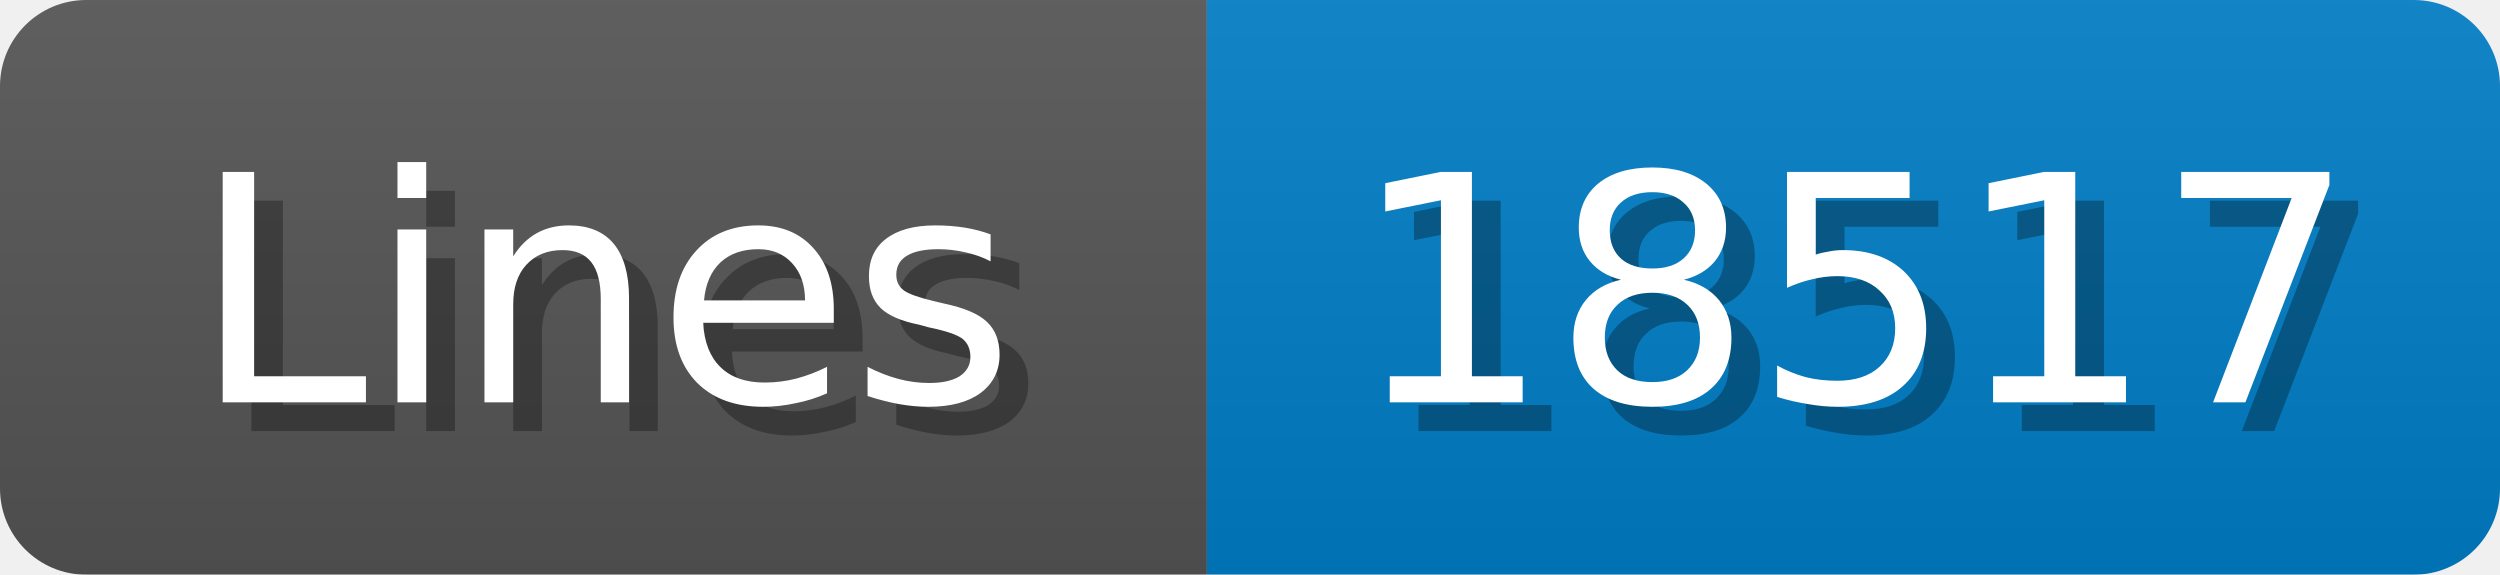
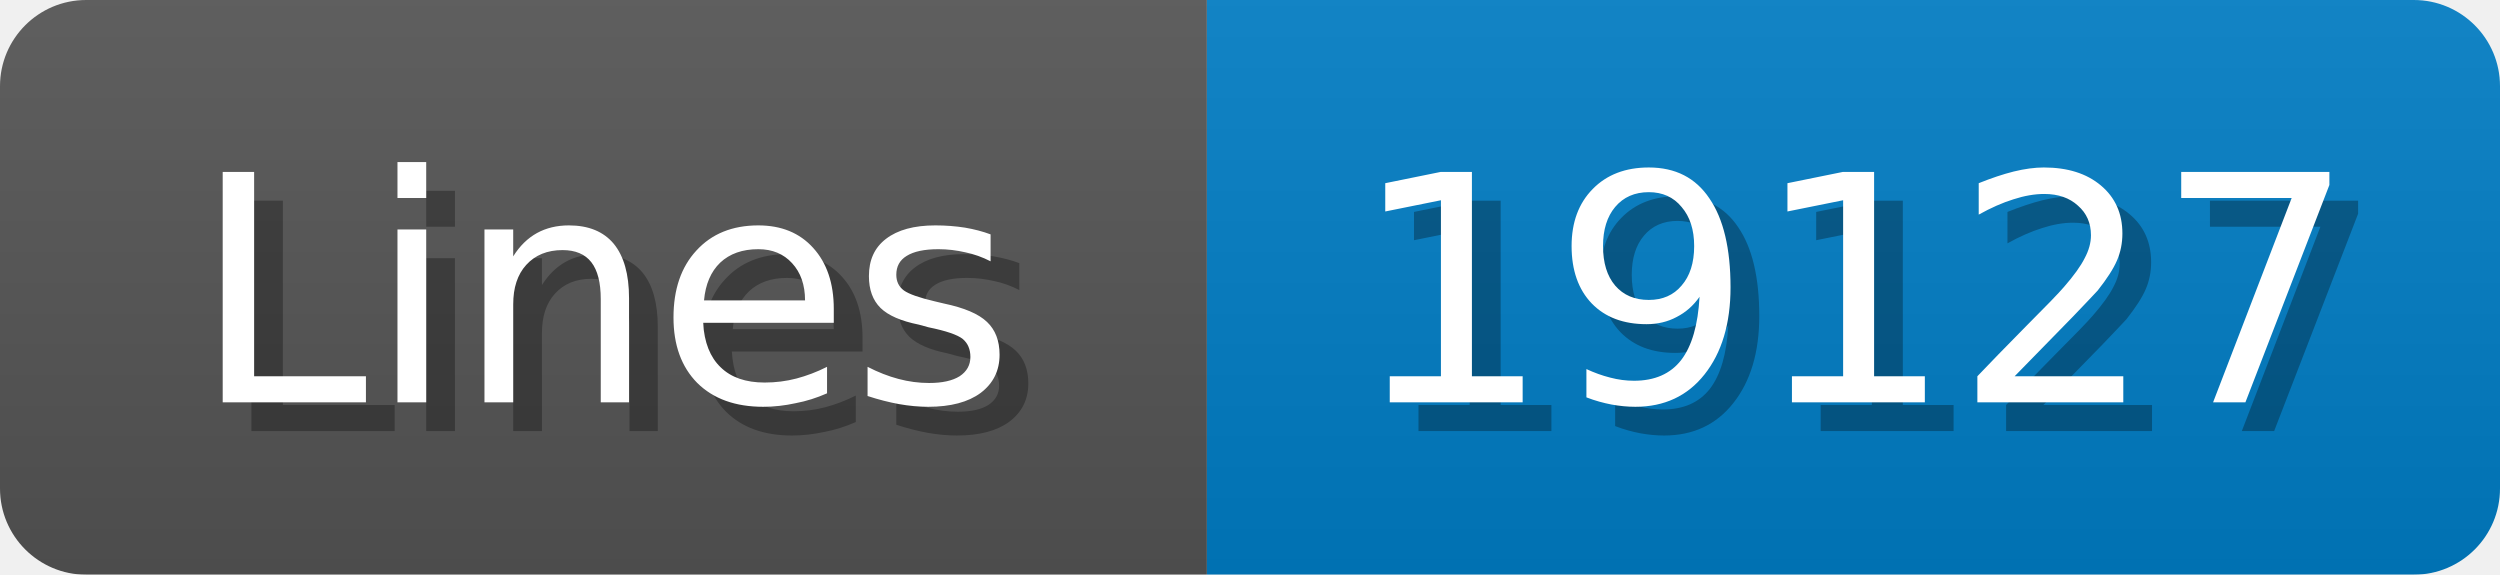
<svg xmlns="http://www.w3.org/2000/svg" width="87" height="20">
  <linearGradient id="b" x2="0" y2="100%">
    <stop offset="0" stop-color="#bbb" stop-opacity=".1" />
    <stop offset="1" stop-opacity=".1" />
  </linearGradient>
  <mask id="anybadge_1">
    <rect width="87" height="20" rx="3" fill="#fff" />
  </mask>
  <g mask="url(#anybadge_1)">
    <path fill="#555" d="M0 0h42v20H0z" />
    <path fill="#007ec6" d="M42 0h45v20H42z" />
    <path fill="url(#b)" d="M0 0h87v20H0z" />
  </g>
  <g fill="#fff" text-anchor="middle" font-family="DejaVu Sans,Verdana,Geneva,sans-serif" font-size="11">
    <text x="22.0" y="15" fill="#010101" fill-opacity=".3">Lines</text>
    <text x="21.0" y="14">Lines</text>
  </g>
  <g fill="#fff" text-anchor="middle" font-family="DejaVu Sans,Verdana,Geneva,sans-serif" font-size="11">
-     <text x="65.5" y="15" fill="#010101" fill-opacity=".3">18517</text>
-     <text x="64.5" y="14">18517</text>
+     <text x="65.5" y="15" fill="#010101" fill-opacity=".3">19127</text>
+     <text x="64.5" y="14">19127</text>
  </g>
</svg>
